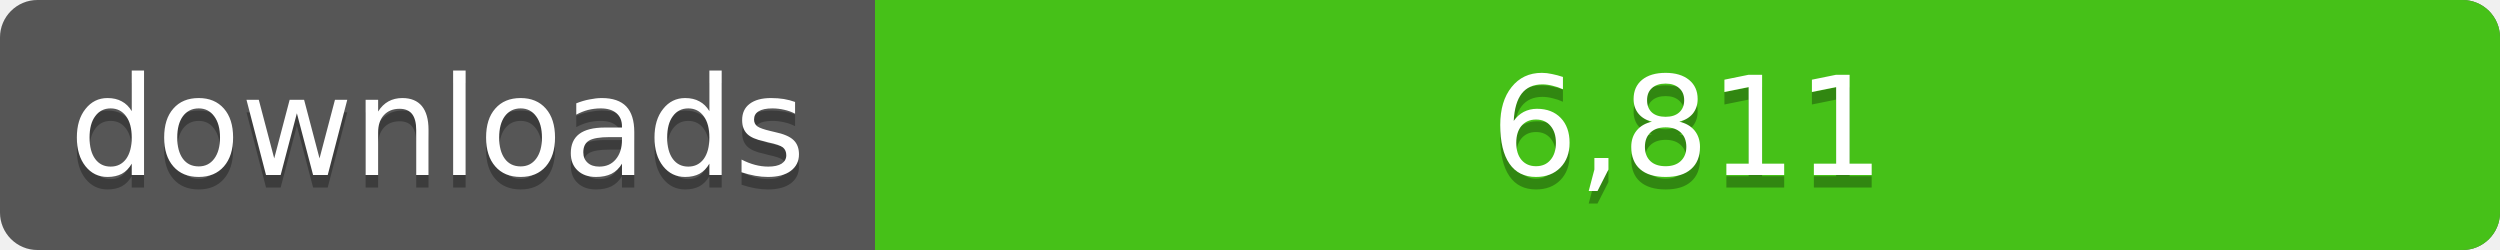
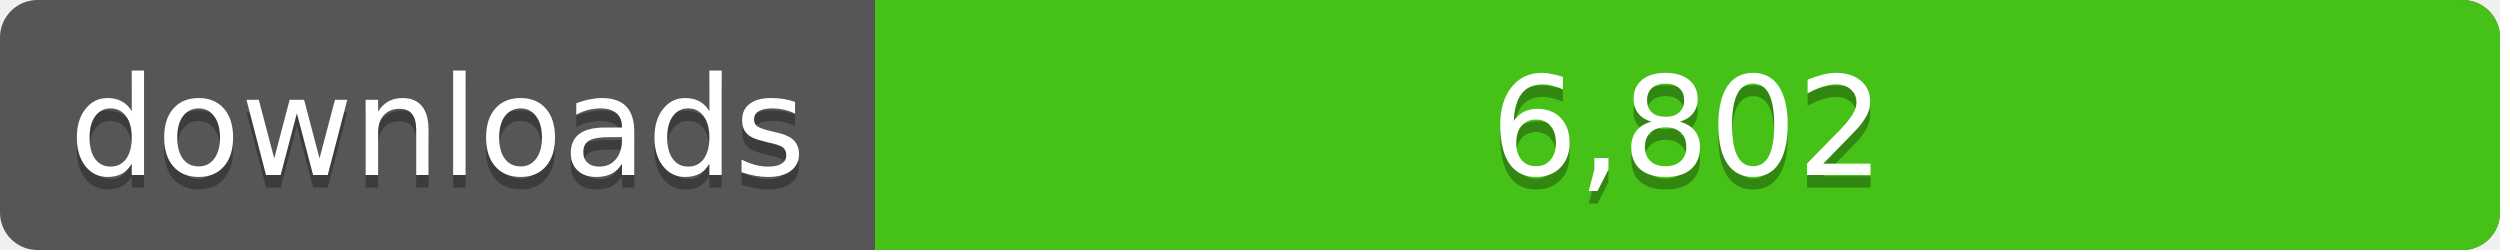
<svg xmlns="http://www.w3.org/2000/svg" width="200" height="20">
  <linearGradient id="a" x2="0" y2="100%%">
    <stop offset="0" stop-color="#bbb" stop-opacity=".1" />
    <stop offset="1" stop-opacity=".1" />
  </linearGradient>
  <rect rx="3" width="200" height="20" fill="#555" />
  <rect rx="3" x="70" width="130" height="20" fill="#4c1" />
  <path fill="#4c1" d="M70 0h4v20h-4z" />
  <rect rx="3" width="200" height="20" fill="url(#a)" />
  <g fill="#fff" text-anchor="middle" font-family="DejaVu Sans,Verdana,Geneva,sans-serif" font-size="11">
    <text x="35" y="15" fill="#010101" fill-opacity=".3">downloads</text>
    <text x="35" y="14">downloads</text>
-     <text x="135" y="15" fill="#010101" fill-opacity=".3">6,811</text>
-     <text x="135" y="14">6,811</text>
+     <text x="135" y="15" fill="#010101" fill-opacity=".3">6,802</text>
+     <text x="135" y="14">6,802</text>
  </g>
</svg>
